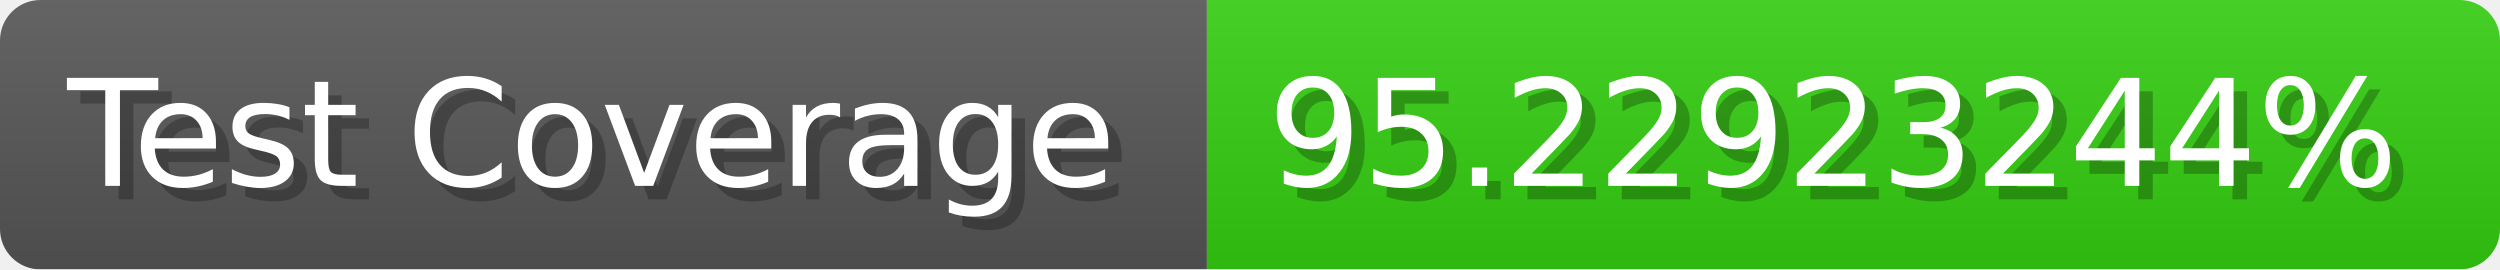
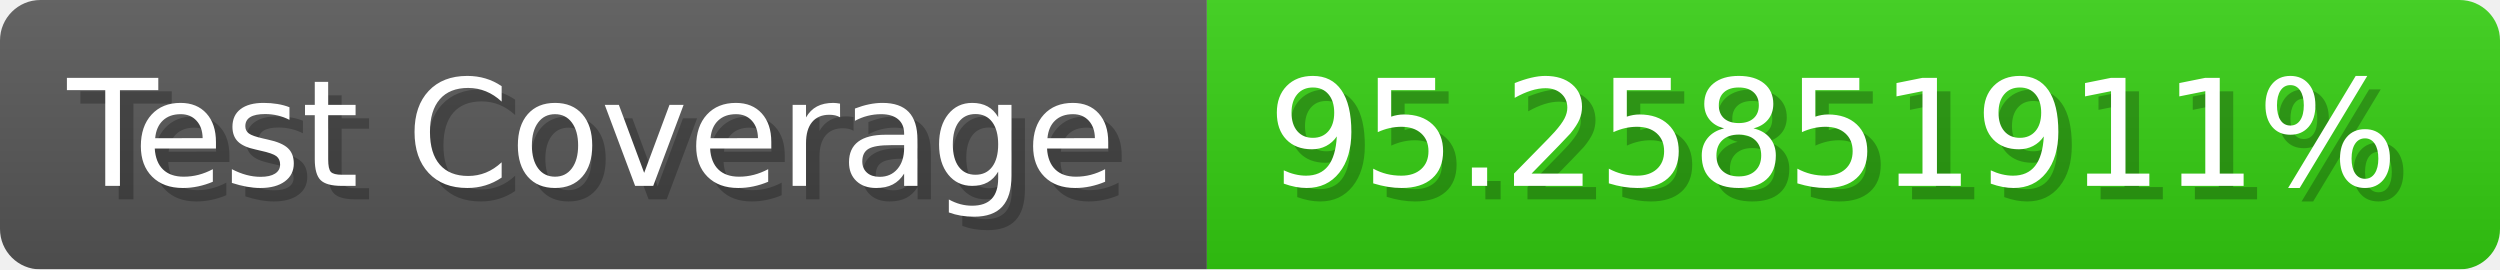
- <svg xmlns="http://www.w3.org/2000/svg" width="185.6" height="20" viewBox="0 0 1856 200" role="img" aria-label="Test Coverage: 95.22923244%">
+ <svg xmlns="http://www.w3.org/2000/svg" width="185.6" height="20" viewBox="0 0 1856 200" role="img" aria-label="Test Coverage: 95.25851911%">
  <linearGradient id="a" x2="0" y2="100%">
    <stop offset="0" stop-opacity=".1" stop-color="#EEE" />
    <stop offset="1" stop-opacity=".1" />
  </linearGradient>
  <mask id="m">
    <rect width="1856" height="200" rx="30" fill="#FFF" />
  </mask>
  <g mask="url(#m)">
    <rect width="896" height="200" fill="#555" />
    <rect width="960" height="200" fill="#3C1" x="896" />
    <rect width="1856" height="200" fill="url(#a)" />
  </g>
  <g aria-hidden="true" fill="#fff" text-anchor="start" font-family="Verdana,DejaVu Sans,sans-serif" font-size="110">
    <text x="60" y="148" textLength="796" fill="#000" opacity="0.25">Test Coverage</text>
    <text x="50" y="138" textLength="796">Test Coverage</text>
-     <text x="951" y="148" textLength="860" fill="#000" opacity="0.25">95.22923244%</text>
-     <text x="941" y="138" textLength="860">95.22923244%</text>
+     <text x="951" y="148" textLength="860" fill="#000" opacity="0.25">95.25851911%</text>
+     <text x="941" y="138" textLength="860">95.25851911%</text>
  </g>
</svg>
